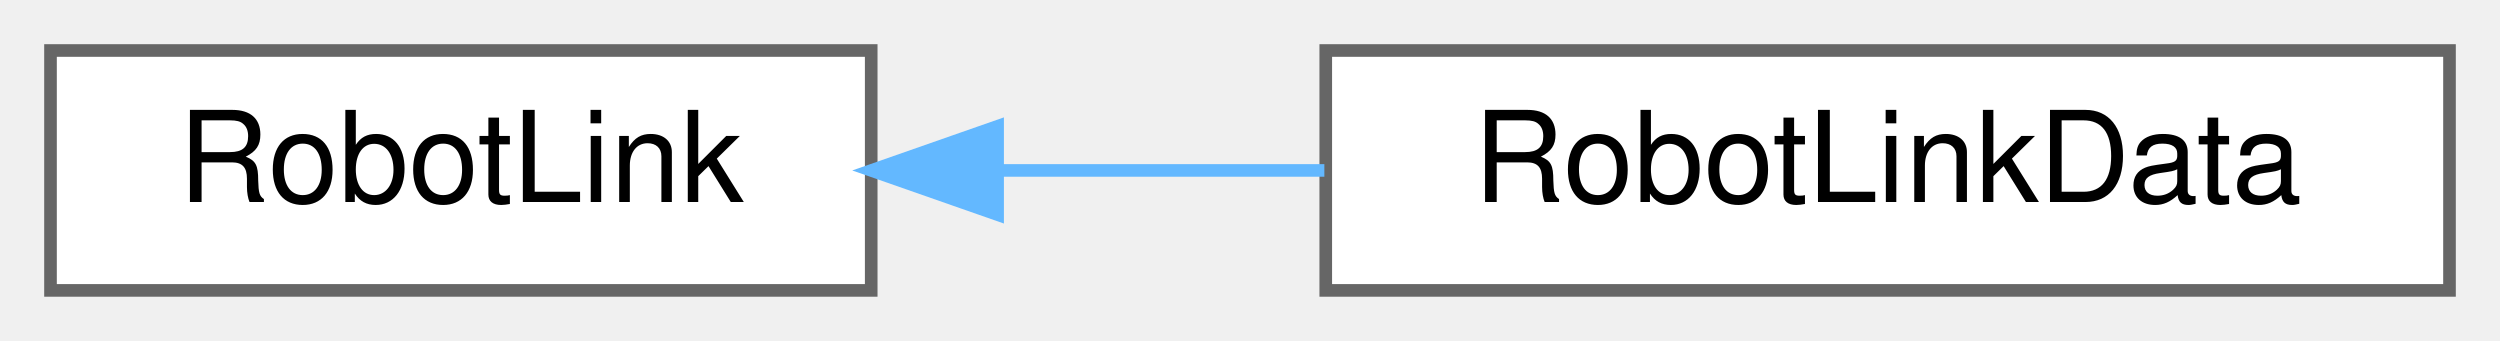
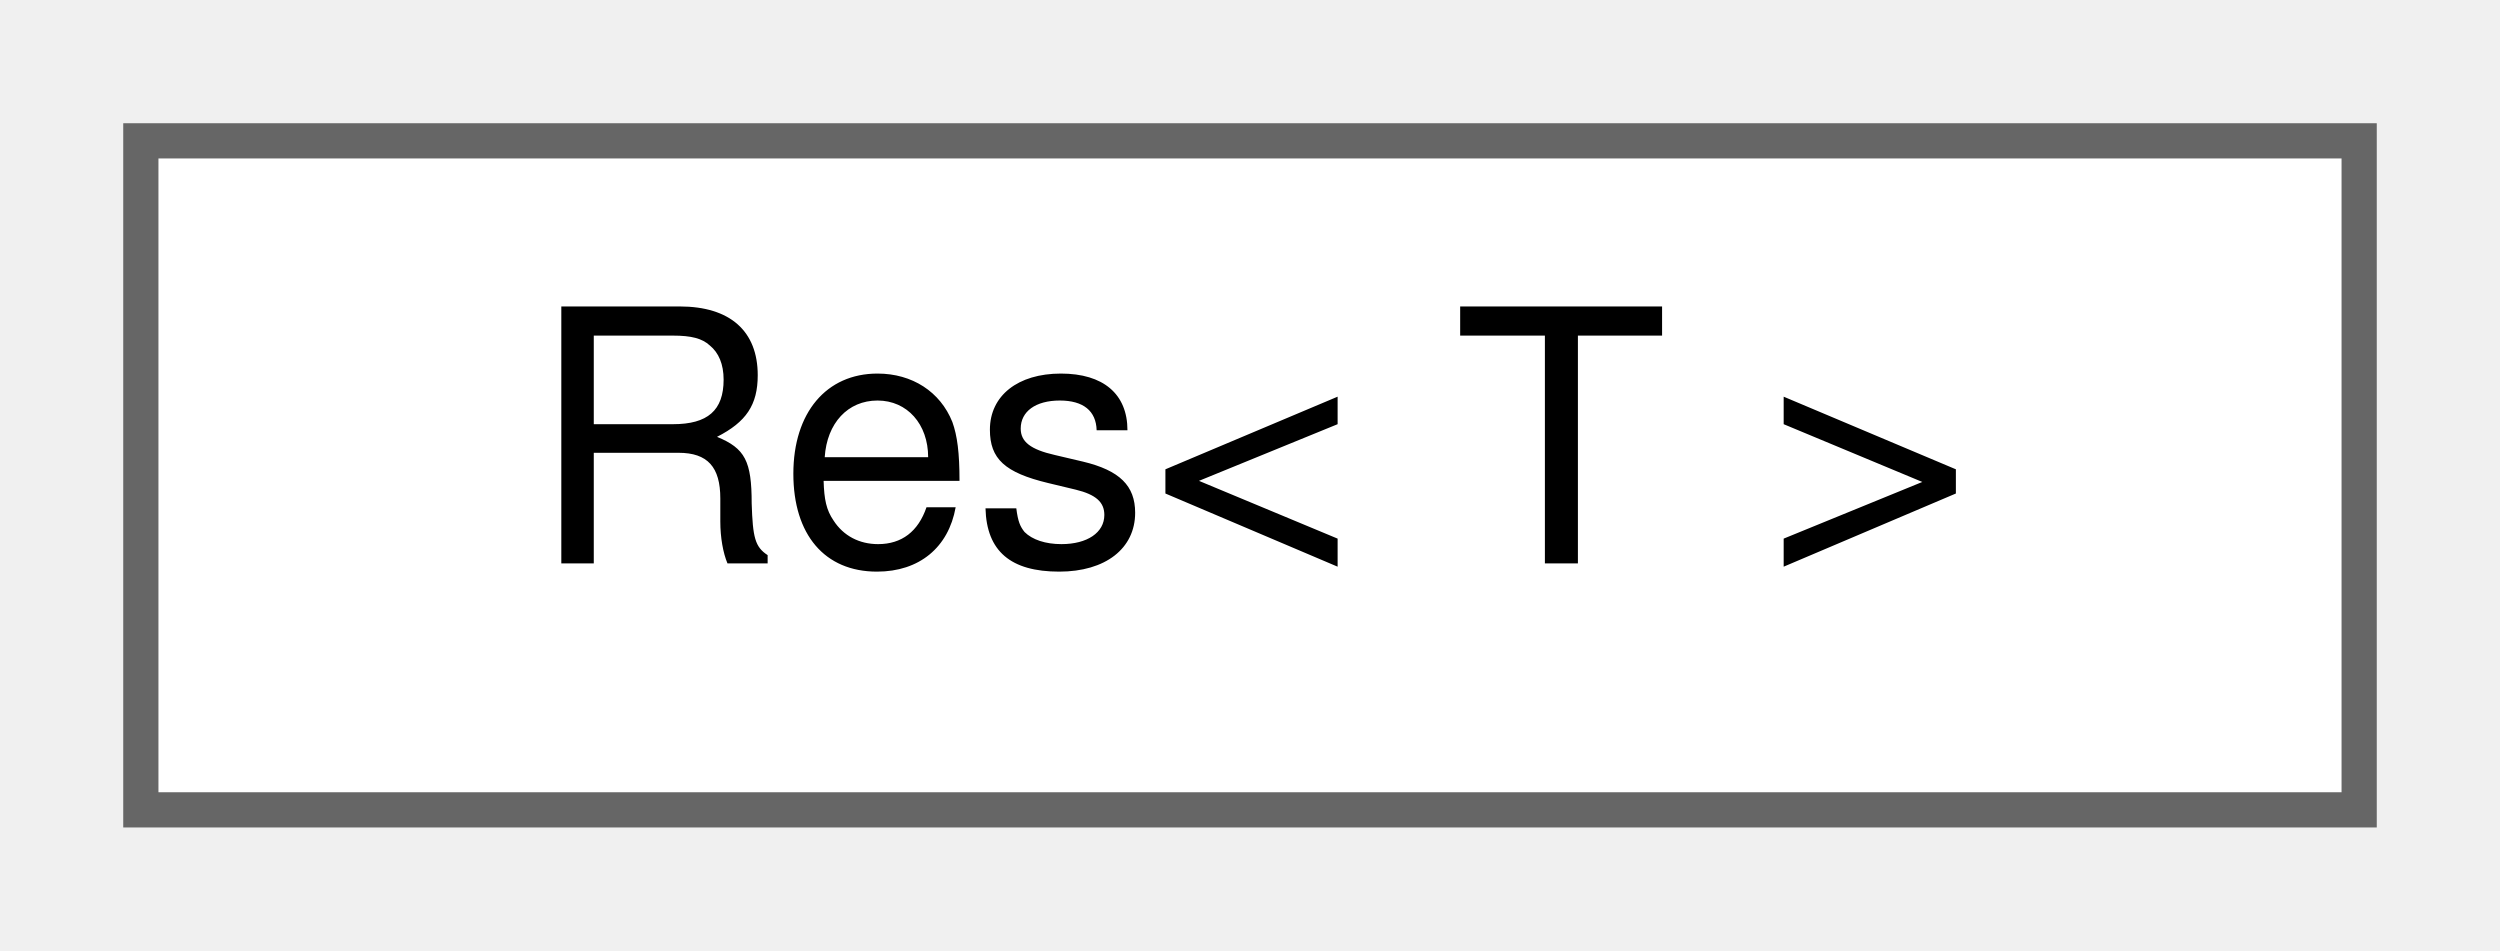
- <svg xmlns="http://www.w3.org/2000/svg" xmlns:xlink="http://www.w3.org/1999/xlink" width="198pt" height="27pt" viewBox="0.00 0.00 198.00 27.00">
+ <svg xmlns="http://www.w3.org/2000/svg" xmlns:xlink="http://www.w3.org/1999/xlink" width="71pt" height="27pt" viewBox="0.00 0.00 71.00 27.00">
  <g id="graph0" class="graph" transform="scale(1 1) rotate(0) translate(4 23)">
    <g id="Node000000" class="node">
      <g id="a_Node000000">
-         <a xlink:href="structwebcface_1_1message_1_1RobotLink.html" target="_top" xlink:title=" ">
-           <polygon fill="white" stroke="#666666" points="65,-19 0,-19 0,0 65,0 65,-19" />
-           <text text-anchor="middle" x="32.5" y="-7" font-family="Helvetica,sans-Serif" font-size="10.00">RobotLink</text>
-         </a>
-       </g>
-     </g>
-     <g id="Node000001" class="node">
-       <g id="a_Node000001">
-         <a xlink:href="structwebcface_1_1internal_1_1RobotLinkData.html" target="_top" xlink:title=" ">
-           <polygon fill="white" stroke="#666666" points="190,-19 101,-19 101,0 190,0 190,-19" />
-           <text text-anchor="middle" x="145.5" y="-7" font-family="Helvetica,sans-Serif" font-size="10.00">RobotLinkData</text>
-         </a>
-       </g>
-     </g>
-     <g id="edge147_Node000000_Node000001" class="edge">
-       <g id="a_edge147_Node000000_Node000001">
-         <a xlink:title=" ">
-           <path fill="none" stroke="#63b8ff" d="M75.03,-9.5C83.47,-9.5 92.38,-9.5 100.89,-9.5" />
-           <polygon fill="#63b8ff" stroke="#63b8ff" points="75.01,-6 65.01,-9.5 75.01,-13 75.01,-6" />
+         <a xlink:href="structwebcface_1_1message_1_1Res.html" target="_top" xlink:title=" ">
+           <polygon fill="white" stroke="#666666" points="63,-19 0,-19 0,0 63,0 63,-19" />
+           <text text-anchor="middle" x="31.5" y="-7" font-family="Helvetica,sans-Serif" font-size="10.00">Res&lt; T &gt;</text>
        </a>
      </g>
    </g>
  </g>
</svg>
